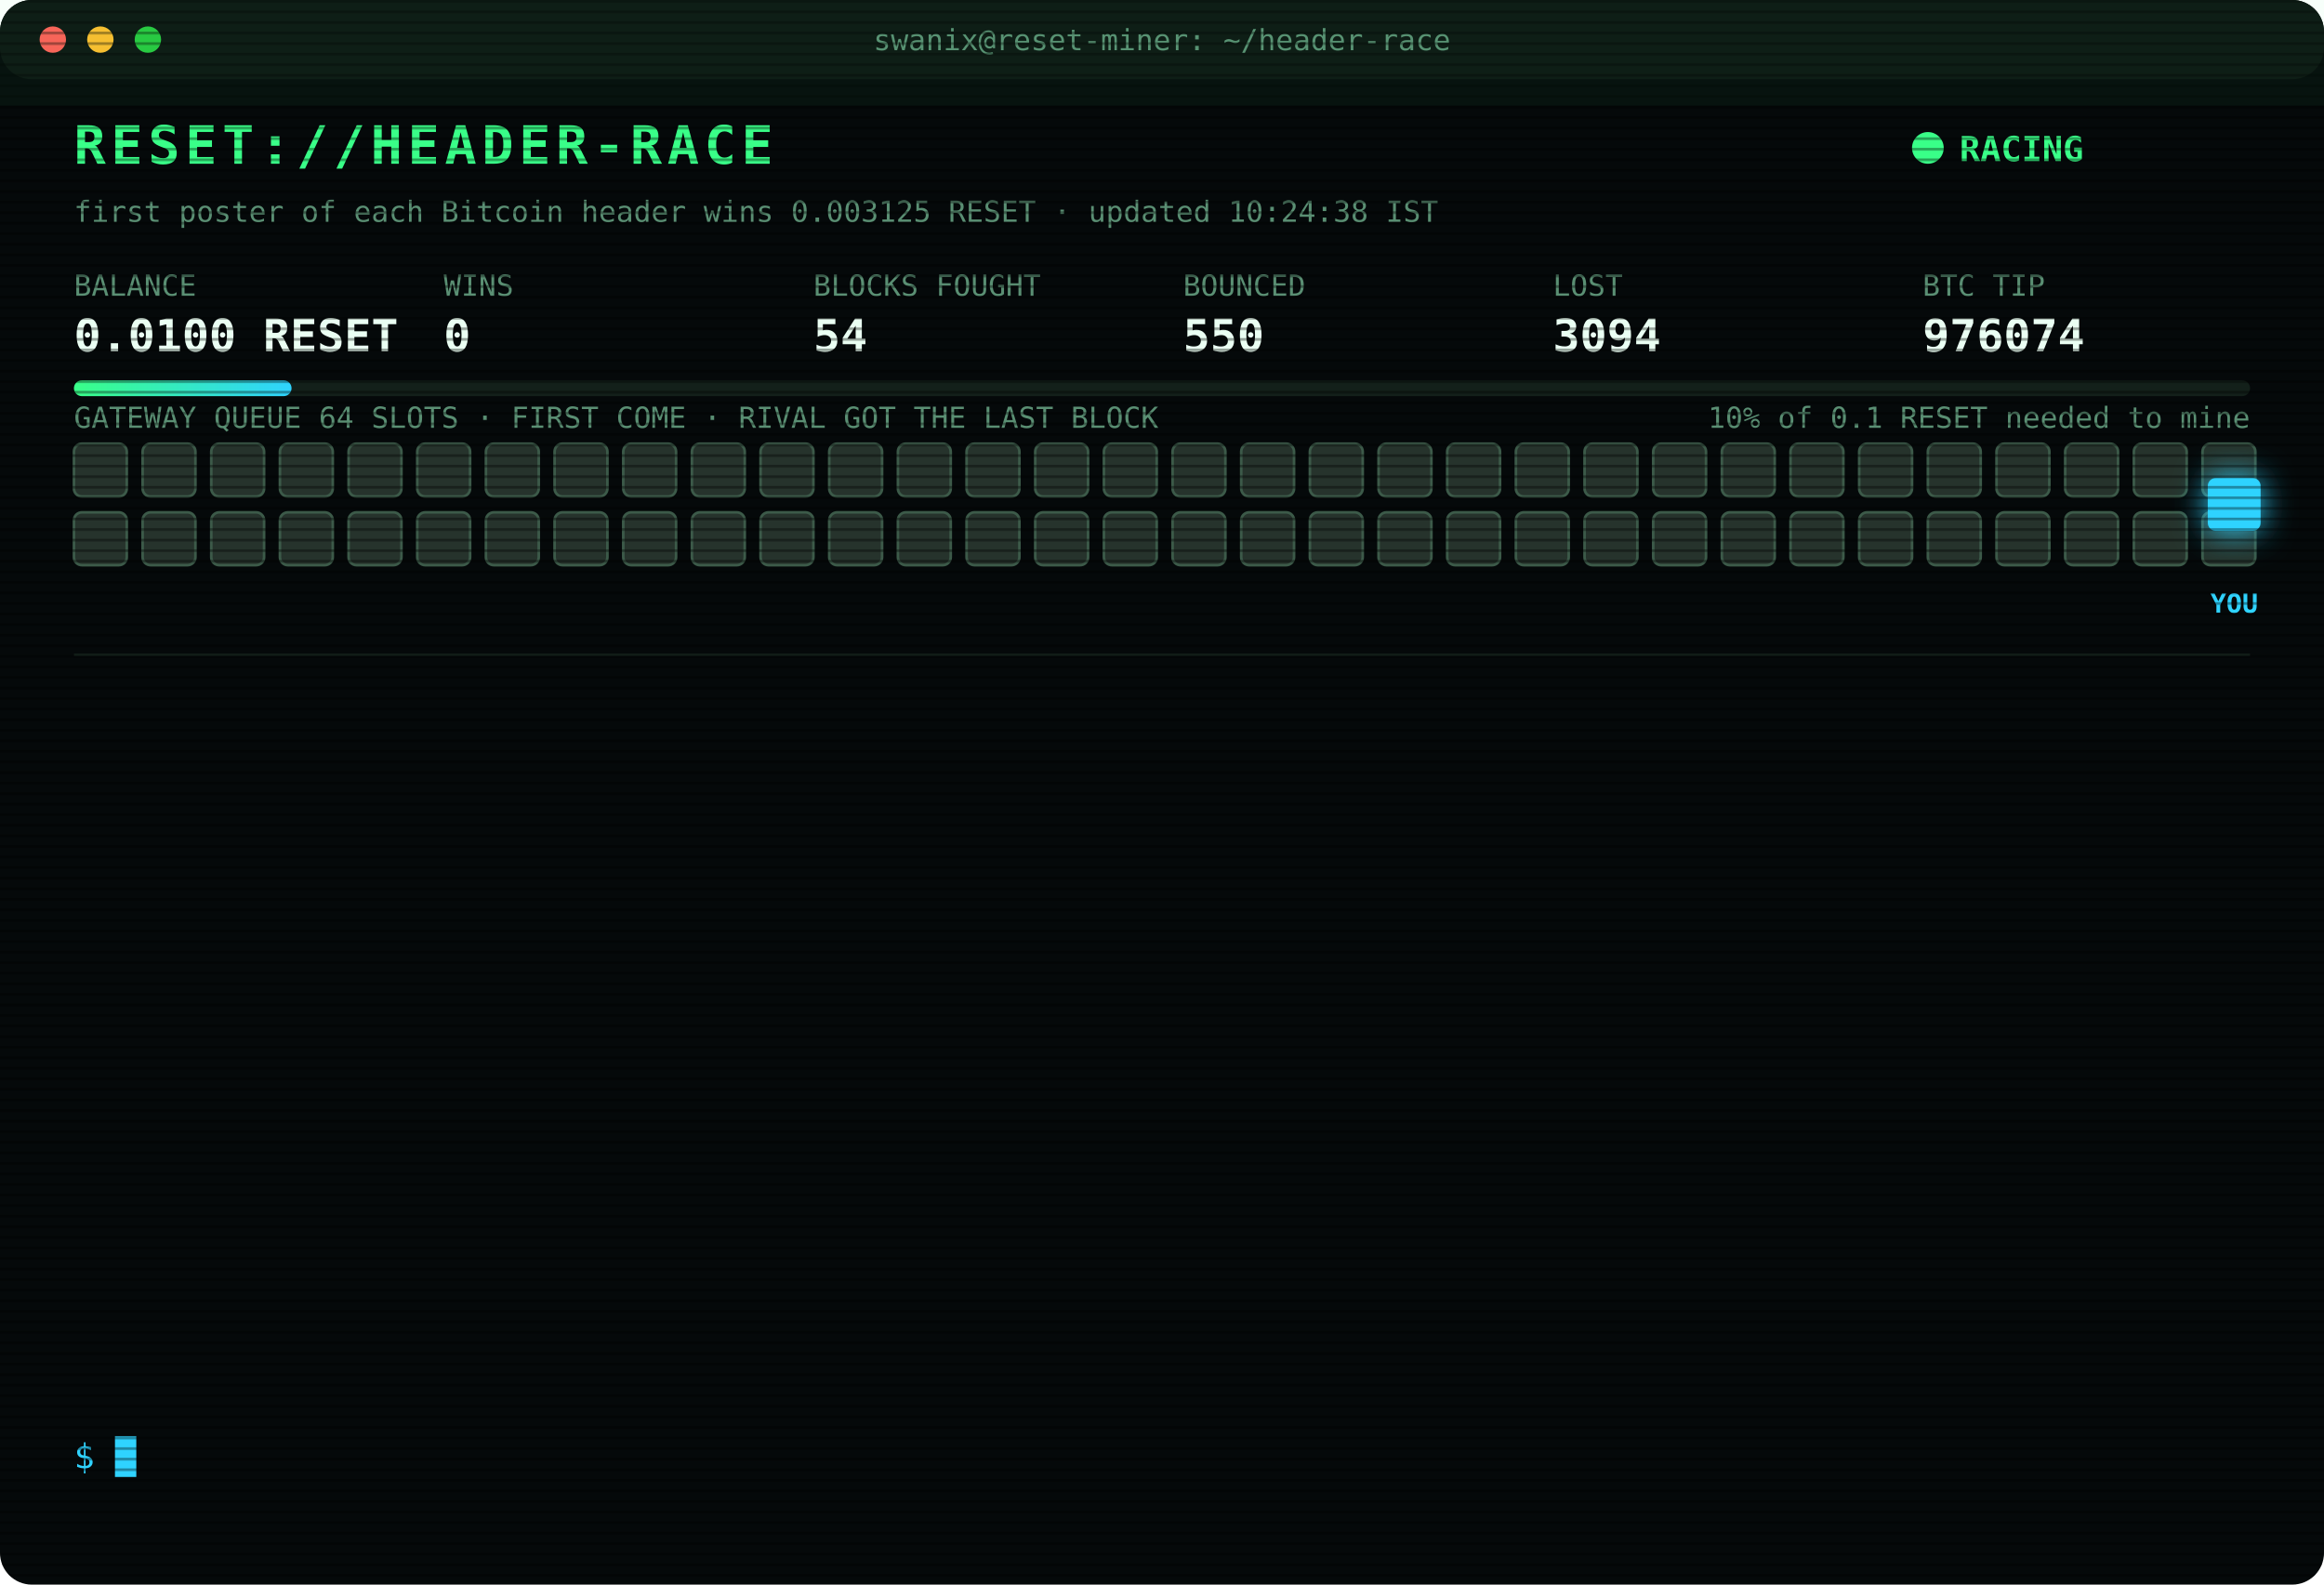
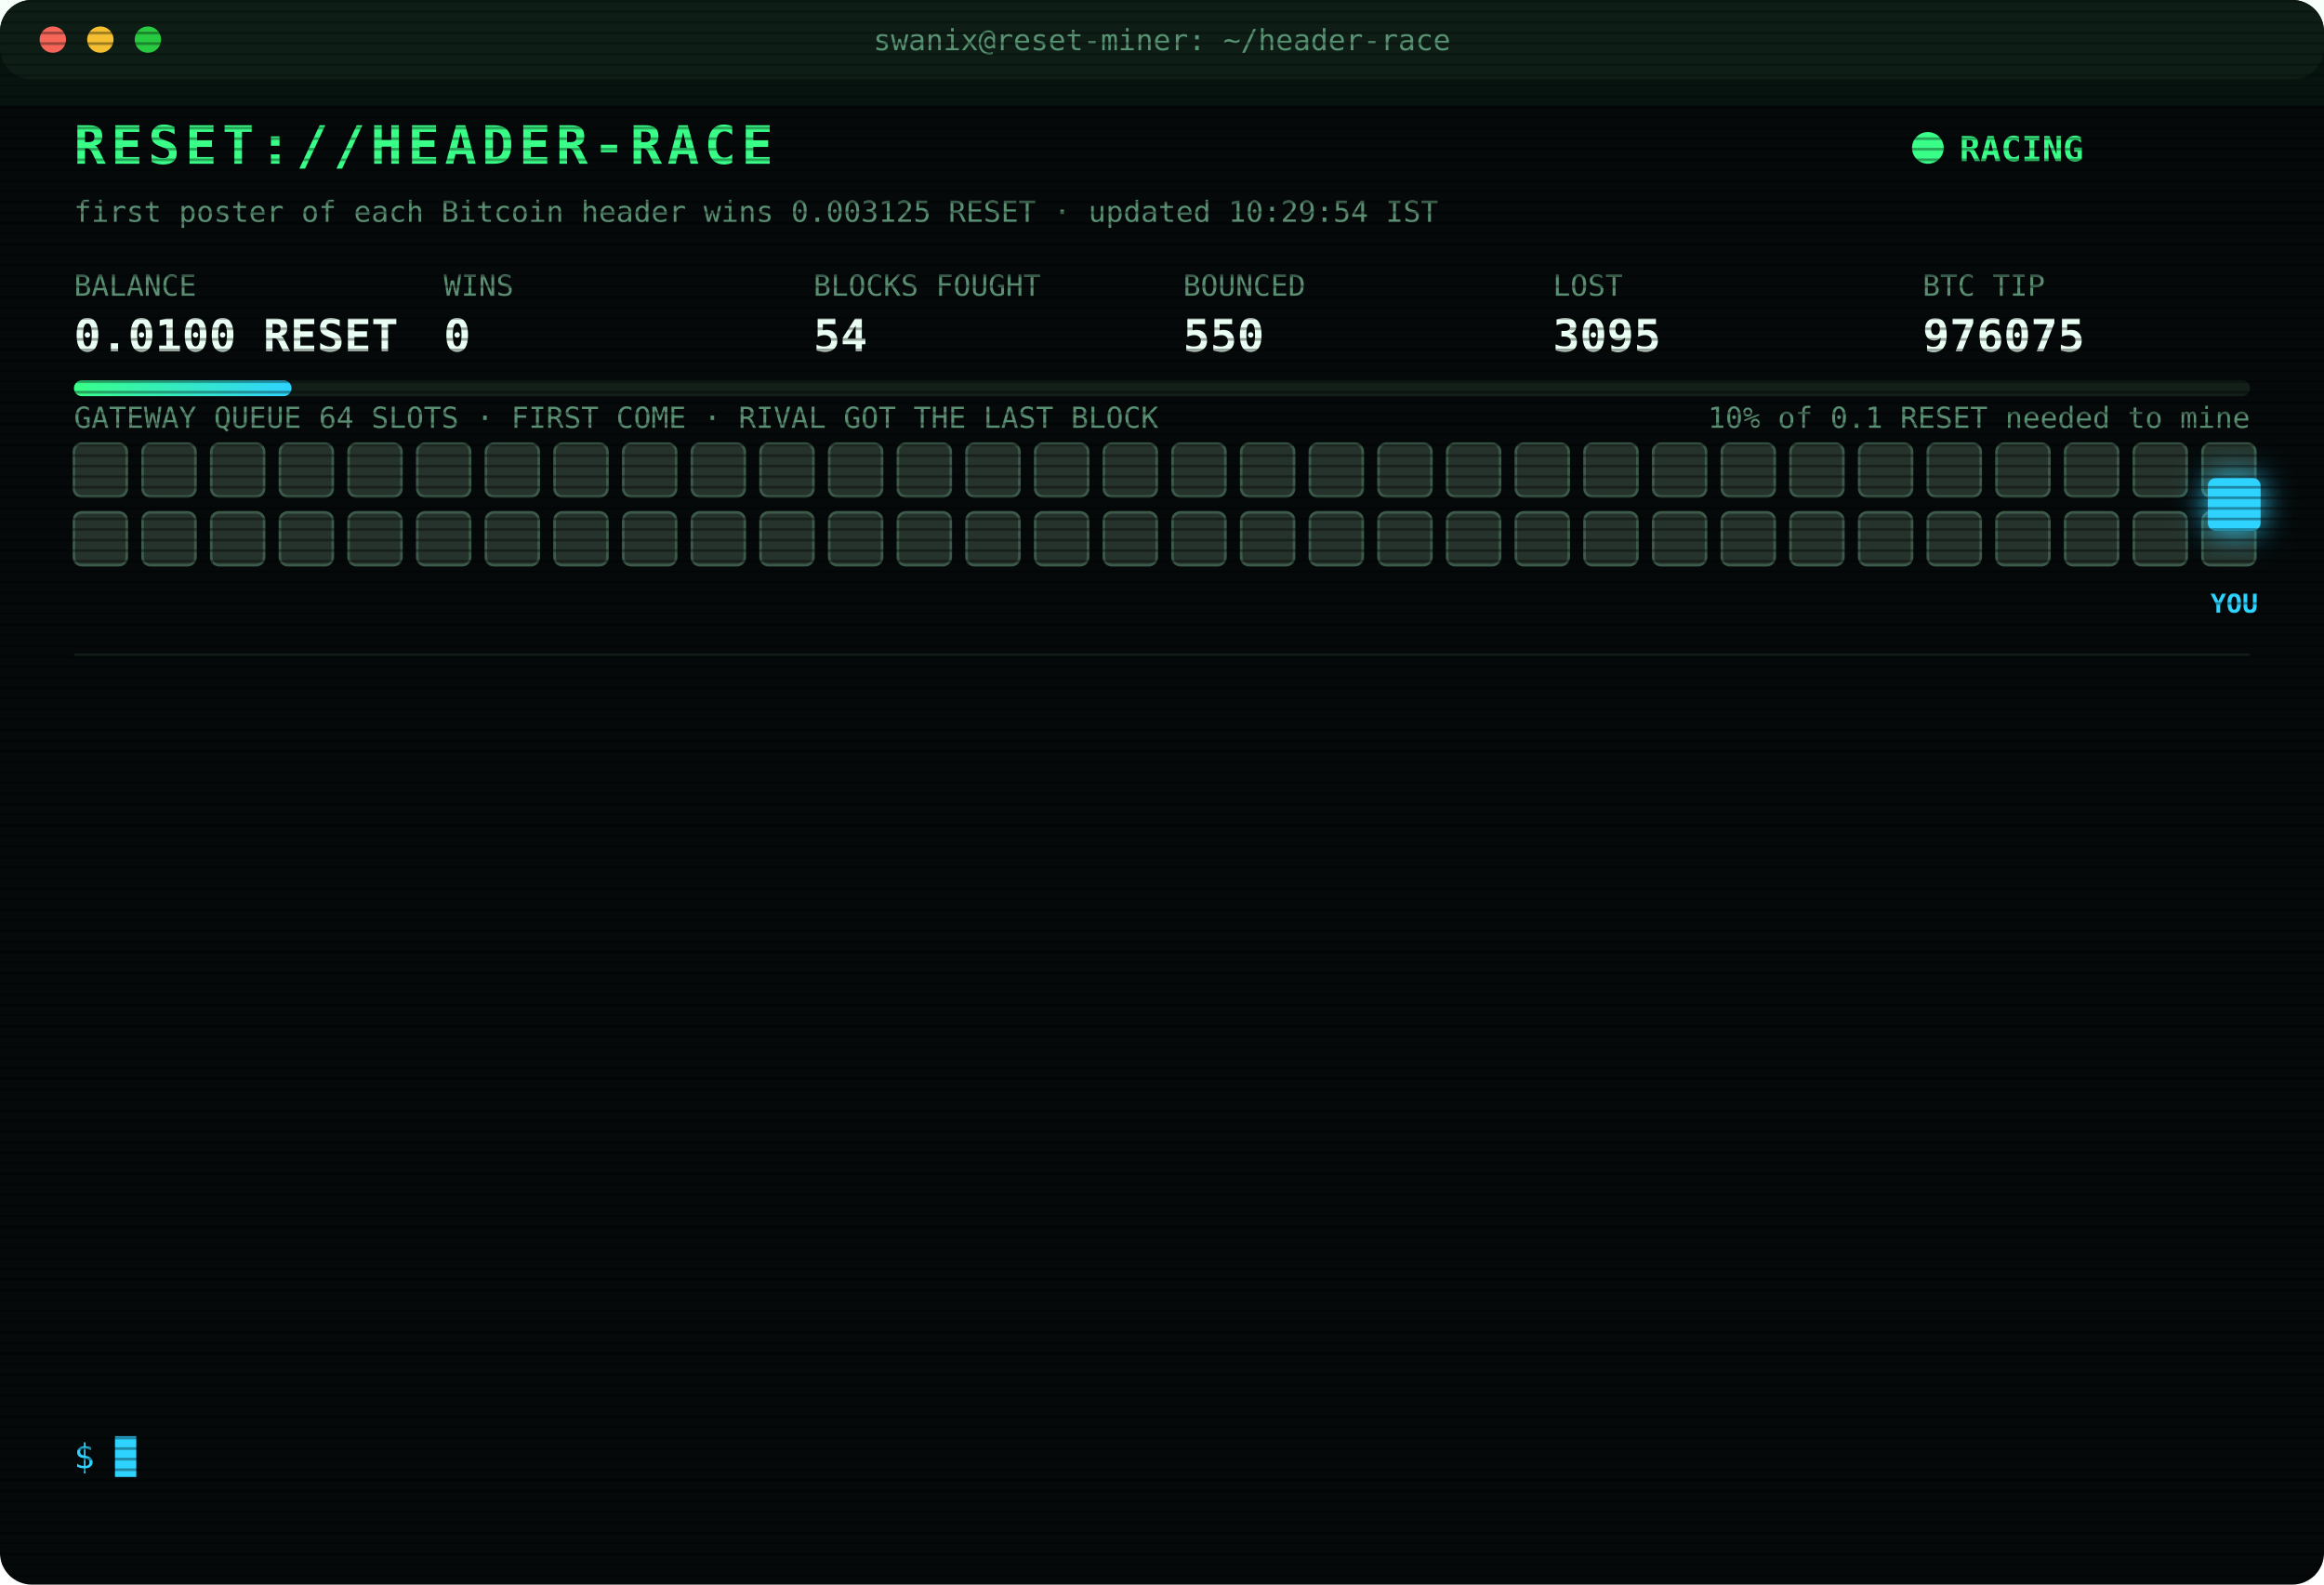
<svg xmlns="http://www.w3.org/2000/svg" width="880" height="600" viewBox="0 0 880 600" font-family="ui-monospace,SFMono-Regular,Menlo,Consolas,monospace">
  <style>
text{font-size:13px;fill:#7CFFB2}
.title{font-size:20px;font-weight:700;fill:#39FF88;letter-spacing:2px;animation:glitch 3s infinite steps(1)}
.sub{fill:#2fd3ff}.k{fill:#5a8f73;font-size:11px}.v{font-size:17px;font-weight:700;fill:#eafff3}
.ts{fill:#3f6b56}.boot{fill:#2fd3ff}.dim{fill:#5a8f73}.bad{fill:#ff4d6d}.warn{fill:#ffd23f}.mag{fill:#ff5cf0}.win{fill:#39FF88;font-weight:700}
.tag{font-size:10px;fill:#2fd3ff;font-weight:700}
.rival{fill:#26332c;stroke:#3c5a49;animation:jam 1.2s infinite alternate}
.idle{fill:#141c18;stroke:#22302a;animation:breathe 4s infinite}
.me{fill:#2fd3ff;filter:drop-shadow(0 0 6px #2fd3ff)}
.hover{animation:nudge 1.1s infinite ease-in-out}.bounce{animation:kick 1.4s infinite}
.ln{opacity:0;animation:in .4s forwards}
.cur{animation:blink 1s infinite steps(1)}
.scan{animation:scan 6s infinite linear}
.led{animation:blink 1.4s infinite}
@keyframes in{from{opacity:0;transform:translateX(-6px)}to{opacity:1;transform:none}}
@keyframes blink{50%{opacity:0}}
@keyframes jam{to{fill:#33463b}}
@keyframes breathe{50%{opacity:.4}}
@keyframes nudge{50%{transform:translateX(-10px)}}
@keyframes kick{0%,100%{transform:none}30%{transform:translateX(-14px)}55%{transform:translateX(10px) translateY(-6px)}}
@keyframes glitch{0%,92%{transform:none}93%{transform:translateX(2px);fill:#ff4d6d}95%{transform:translateX(-2px);fill:#2fd3ff}97%{transform:none}}
@keyframes scan{from{transform:translateY(-40px)}to{transform:translateY(600px)}}
</style>
  <defs>
    <pattern id="sl" width="4" height="4" patternUnits="userSpaceOnUse">
      <rect width="4" height="1" fill="#000" opacity=".35" />
    </pattern>
    <linearGradient id="bar">
      <stop offset="0" stop-color="#39FF88" />
      <stop offset="1" stop-color="#2fd3ff" />
    </linearGradient>
  </defs>
  <rect width="880" height="600" rx="12" fill="#05090a" />
  <rect width="880" height="30" rx="12" fill="#0d1512" />
  <circle cx="20" cy="15" r="5" fill="#ff5f57" />
  <circle cx="38" cy="15" r="5" fill="#febc2e" />
  <circle cx="56" cy="15" r="5" fill="#28c840" />
  <text x="440" y="19" text-anchor="middle" class="k">swanix@reset-miner: ~/header-race</text>
  <text x="28" y="62" class="title">RESET://HEADER-RACE</text>
  <circle class="led" cx="730" cy="56" r="6" fill="#39FF88" />
  <text x="742" y="61" class="win">RACING</text>
-   <text x="28" y="84" class="k">first poster of each Bitcoin header wins 0.003125 RESET · updated 10:24:38 IST</text>
+   <text x="28" y="84" class="k">first poster of each Bitcoin header wins 0.003125 RESET · updated 10:29:54 IST</text>
  <text x="28" y="112" class="k">BALANCE</text>
  <text x="28" y="133" class="v">0.0100 RESET</text>
  <text x="168" y="112" class="k">WINS</text>
  <text x="168" y="133" class="v">0</text>
  <text x="308" y="112" class="k">BLOCKS FOUGHT</text>
  <text x="308" y="133" class="v">54</text>
  <text x="448" y="112" class="k">BOUNCED</text>
  <text x="448" y="133" class="v">550</text>
  <text x="588" y="112" class="k">LOST</text>
-   <text x="588" y="133" class="v">3094</text>
+   <text x="588" y="133" class="v">3095</text>
  <text x="728" y="112" class="k">BTC TIP</text>
-   <text x="728" y="133" class="v">976074</text>
+   <text x="728" y="133" class="v">976075</text>
  <rect x="28" y="144" width="824" height="6" rx="3" fill="#13201a" />
  <rect x="28" y="144" width="82.4" height="6" rx="3" fill="url(#bar)" />
  <text x="852" y="162" text-anchor="end" class="k">10% of 0.1 RESET needed to mine</text>
  <text x="28" y="162" class="k">GATEWAY QUEUE 64 SLOTS · FIRST COME · RIVAL GOT THE LAST BLOCK</text>
  <rect class="rival" x="28" y="168" width="20" height="20" rx="3" style="animation-delay:0.00s" />
  <rect class="rival" x="54" y="168" width="20" height="20" rx="3" style="animation-delay:0.05s" />
  <rect class="rival" x="80" y="168" width="20" height="20" rx="3" style="animation-delay:0.10s" />
  <rect class="rival" x="106" y="168" width="20" height="20" rx="3" style="animation-delay:0.15s" />
  <rect class="rival" x="132" y="168" width="20" height="20" rx="3" style="animation-delay:0.20s" />
  <rect class="rival" x="158" y="168" width="20" height="20" rx="3" style="animation-delay:0.25s" />
  <rect class="rival" x="184" y="168" width="20" height="20" rx="3" style="animation-delay:0.30s" />
  <rect class="rival" x="210" y="168" width="20" height="20" rx="3" style="animation-delay:0.35s" />
  <rect class="rival" x="236" y="168" width="20" height="20" rx="3" style="animation-delay:0.40s" />
  <rect class="rival" x="262" y="168" width="20" height="20" rx="3" style="animation-delay:0.45s" />
  <rect class="rival" x="288" y="168" width="20" height="20" rx="3" style="animation-delay:0.50s" />
  <rect class="rival" x="314" y="168" width="20" height="20" rx="3" style="animation-delay:0.55s" />
  <rect class="rival" x="340" y="168" width="20" height="20" rx="3" style="animation-delay:0.60s" />
  <rect class="rival" x="366" y="168" width="20" height="20" rx="3" style="animation-delay:0.65s" />
  <rect class="rival" x="392" y="168" width="20" height="20" rx="3" style="animation-delay:0.70s" />
  <rect class="rival" x="418" y="168" width="20" height="20" rx="3" style="animation-delay:0.75s" />
  <rect class="rival" x="444" y="168" width="20" height="20" rx="3" style="animation-delay:0.80s" />
  <rect class="rival" x="470" y="168" width="20" height="20" rx="3" style="animation-delay:0.85s" />
  <rect class="rival" x="496" y="168" width="20" height="20" rx="3" style="animation-delay:0.90s" />
  <rect class="rival" x="522" y="168" width="20" height="20" rx="3" style="animation-delay:0.95s" />
  <rect class="rival" x="548" y="168" width="20" height="20" rx="3" style="animation-delay:1.00s" />
  <rect class="rival" x="574" y="168" width="20" height="20" rx="3" style="animation-delay:1.05s" />
  <rect class="rival" x="600" y="168" width="20" height="20" rx="3" style="animation-delay:1.10s" />
  <rect class="rival" x="626" y="168" width="20" height="20" rx="3" style="animation-delay:1.15s" />
  <rect class="rival" x="652" y="168" width="20" height="20" rx="3" style="animation-delay:1.20s" />
  <rect class="rival" x="678" y="168" width="20" height="20" rx="3" style="animation-delay:1.25s" />
  <rect class="rival" x="704" y="168" width="20" height="20" rx="3" style="animation-delay:1.30s" />
  <rect class="rival" x="730" y="168" width="20" height="20" rx="3" style="animation-delay:1.35s" />
  <rect class="rival" x="756" y="168" width="20" height="20" rx="3" style="animation-delay:1.40s" />
  <rect class="rival" x="782" y="168" width="20" height="20" rx="3" style="animation-delay:1.45s" />
  <rect class="rival" x="808" y="168" width="20" height="20" rx="3" style="animation-delay:1.50s" />
  <rect class="rival" x="834" y="168" width="20" height="20" rx="3" style="animation-delay:1.55s" />
  <rect class="rival" x="28" y="194" width="20" height="20" rx="3" style="animation-delay:1.60s" />
  <rect class="rival" x="54" y="194" width="20" height="20" rx="3" style="animation-delay:1.65s" />
  <rect class="rival" x="80" y="194" width="20" height="20" rx="3" style="animation-delay:1.70s" />
  <rect class="rival" x="106" y="194" width="20" height="20" rx="3" style="animation-delay:1.75s" />
  <rect class="rival" x="132" y="194" width="20" height="20" rx="3" style="animation-delay:1.80s" />
  <rect class="rival" x="158" y="194" width="20" height="20" rx="3" style="animation-delay:1.85s" />
  <rect class="rival" x="184" y="194" width="20" height="20" rx="3" style="animation-delay:1.90s" />
  <rect class="rival" x="210" y="194" width="20" height="20" rx="3" style="animation-delay:1.95s" />
  <rect class="rival" x="236" y="194" width="20" height="20" rx="3" style="animation-delay:2.00s" />
  <rect class="rival" x="262" y="194" width="20" height="20" rx="3" style="animation-delay:2.05s" />
  <rect class="rival" x="288" y="194" width="20" height="20" rx="3" style="animation-delay:2.10s" />
  <rect class="rival" x="314" y="194" width="20" height="20" rx="3" style="animation-delay:2.15s" />
  <rect class="rival" x="340" y="194" width="20" height="20" rx="3" style="animation-delay:2.20s" />
  <rect class="rival" x="366" y="194" width="20" height="20" rx="3" style="animation-delay:2.25s" />
  <rect class="rival" x="392" y="194" width="20" height="20" rx="3" style="animation-delay:2.30s" />
  <rect class="rival" x="418" y="194" width="20" height="20" rx="3" style="animation-delay:2.35s" />
  <rect class="rival" x="444" y="194" width="20" height="20" rx="3" style="animation-delay:2.40s" />
  <rect class="rival" x="470" y="194" width="20" height="20" rx="3" style="animation-delay:2.45s" />
  <rect class="rival" x="496" y="194" width="20" height="20" rx="3" style="animation-delay:2.50s" />
  <rect class="rival" x="522" y="194" width="20" height="20" rx="3" style="animation-delay:2.55s" />
  <rect class="rival" x="548" y="194" width="20" height="20" rx="3" style="animation-delay:2.60s" />
  <rect class="rival" x="574" y="194" width="20" height="20" rx="3" style="animation-delay:2.65s" />
  <rect class="rival" x="600" y="194" width="20" height="20" rx="3" style="animation-delay:2.70s" />
  <rect class="rival" x="626" y="194" width="20" height="20" rx="3" style="animation-delay:2.75s" />
  <rect class="rival" x="652" y="194" width="20" height="20" rx="3" style="animation-delay:2.80s" />
  <rect class="rival" x="678" y="194" width="20" height="20" rx="3" style="animation-delay:2.85s" />
  <rect class="rival" x="704" y="194" width="20" height="20" rx="3" style="animation-delay:2.90s" />
  <rect class="rival" x="730" y="194" width="20" height="20" rx="3" style="animation-delay:2.95s" />
  <rect class="rival" x="756" y="194" width="20" height="20" rx="3" style="animation-delay:3.00s" />
  <rect class="rival" x="782" y="194" width="20" height="20" rx="3" style="animation-delay:3.05s" />
  <rect class="rival" x="808" y="194" width="20" height="20" rx="3" style="animation-delay:3.10s" />
  <rect class="rival" x="834" y="194" width="20" height="20" rx="3" style="animation-delay:3.15s" />
  <g class="hover">
    <rect class="me" x="836" y="181" width="20" height="20" rx="3" />
    <text class="tag" x="846" y="232" text-anchor="middle">YOU</text>
  </g>
  <line x1="28" x2="852" y1="248" y2="248" stroke="#13201a" />
  <g class="ln" style="animation-delay:0.40s">
-     <text x="28" y="270" class="ts">08:42:09</text>
-     <text x="104" y="270" class="bad">[LOST] #976063 taken by a rival miner</text>
+     <text x="28" y="270" class="ts">08:50:40</text>
+     <text x="104" y="270" class="bad">[LOST] #976064 taken by a rival miner</text>
  </g>
  <g class="ln" style="animation-delay:0.65s">
-     <text x="28" y="292" class="ts">08:50:40</text>
-     <text x="104" y="292" class="bad">[LOST] #976064 taken by a rival miner</text>
+     <text x="28" y="292" class="ts">09:01:15</text>
+     <text x="104" y="292" class="bad">[LOST] #976065 taken by a rival miner</text>
  </g>
  <g class="ln" style="animation-delay:0.90s">
-     <text x="28" y="314" class="ts">09:01:15</text>
-     <text x="104" y="314" class="bad">[LOST] #976065 taken by a rival miner</text>
+     <text x="28" y="314" class="ts">09:11:03</text>
+     <text x="104" y="314" class="dim">[STINT END] calls 808 · wins 0</text>
  </g>
  <g class="ln" style="animation-delay:1.15s">
-     <text x="28" y="336" class="ts">09:11:03</text>
-     <text x="104" y="336" class="dim">[STINT END] calls 808 · wins 0</text>
+     <text x="28" y="336" class="ts">09:15:25</text>
+     <text x="104" y="336" class="boot">[BOOT] racer v3 online · 3 feeds · stint 340m</text>
  </g>
  <g class="ln" style="animation-delay:1.40s">
-     <text x="28" y="358" class="ts">09:15:25</text>
-     <text x="104" y="358" class="boot">[BOOT] racer v3 online · 3 feeds · stint 340m</text>
+     <text x="28" y="358" class="ts">09:22:20</text>
+     <text x="104" y="358" class="bad">[LOST] #976066 taken by a rival miner</text>
  </g>
  <g class="ln" style="animation-delay:1.65s">
-     <text x="28" y="380" class="ts">09:22:20</text>
-     <text x="104" y="380" class="bad">[LOST] #976066 taken by a rival miner</text>
+     <text x="28" y="380" class="ts">09:28:26</text>
+     <text x="104" y="380" class="bad">[LOST] #976067 taken by a rival miner</text>
  </g>
  <g class="ln" style="animation-delay:1.90s">
-     <text x="28" y="402" class="ts">09:28:26</text>
-     <text x="104" y="402" class="bad">[LOST] #976067 taken by a rival miner</text>
+     <text x="28" y="402" class="ts">09:33:56</text>
+     <text x="104" y="402" class="bad">[LOST] #976069 taken by a rival miner</text>
  </g>
  <g class="ln" style="animation-delay:2.15s">
-     <text x="28" y="424" class="ts">09:33:56</text>
-     <text x="104" y="424" class="bad">[LOST] #976069 taken by a rival miner</text>
+     <text x="28" y="424" class="ts">09:39:20</text>
+     <text x="104" y="424" class="bad">[LOST] #976070 taken by a rival miner</text>
  </g>
  <g class="ln" style="animation-delay:2.40s">
-     <text x="28" y="446" class="ts">09:39:20</text>
-     <text x="104" y="446" class="bad">[LOST] #976070 taken by a rival miner</text>
+     <text x="28" y="446" class="ts">09:53:24</text>
+     <text x="104" y="446" class="bad">[LOST] #976071 taken by a rival miner</text>
  </g>
  <g class="ln" style="animation-delay:2.65s">
-     <text x="28" y="468" class="ts">09:53:24</text>
-     <text x="104" y="468" class="bad">[LOST] #976071 taken by a rival miner</text>
+     <text x="28" y="468" class="ts">10:10:12</text>
+     <text x="104" y="468" class="bad">[LOST] #976072 taken by a rival miner</text>
  </g>
  <g class="ln" style="animation-delay:2.90s">
-     <text x="28" y="490" class="ts">10:10:12</text>
-     <text x="104" y="490" class="bad">[LOST] #976072 taken by a rival miner</text>
+     <text x="28" y="490" class="ts">10:14:29</text>
+     <text x="104" y="490" class="bad">[LOST] #976073 taken by a rival miner</text>
  </g>
  <g class="ln" style="animation-delay:3.15s">
-     <text x="28" y="512" class="ts">10:14:29</text>
-     <text x="104" y="512" class="bad">[LOST] #976073 taken by a rival miner</text>
+     <text x="28" y="512" class="ts">10:24:38</text>
+     <text x="104" y="512" class="bad">[LOST] #976074 taken by a rival miner</text>
  </g>
  <g class="ln" style="animation-delay:3.40s">
-     <text x="28" y="534" class="ts">10:24:38</text>
-     <text x="104" y="534" class="bad">[LOST] #976074 taken by a rival miner</text>
+     <text x="28" y="534" class="ts">10:29:54</text>
+     <text x="104" y="534" class="bad">[LOST] #976075 taken by a rival miner</text>
  </g>
  <text x="28" y="556" class="sub">$ <tspan class="cur">█</tspan>
  </text>
  <rect width="880" height="600" rx="12" fill="url(#sl)" pointer-events="none" />
  <rect class="scan" width="880" height="40" fill="#39FF88" opacity=".04" />
</svg>
